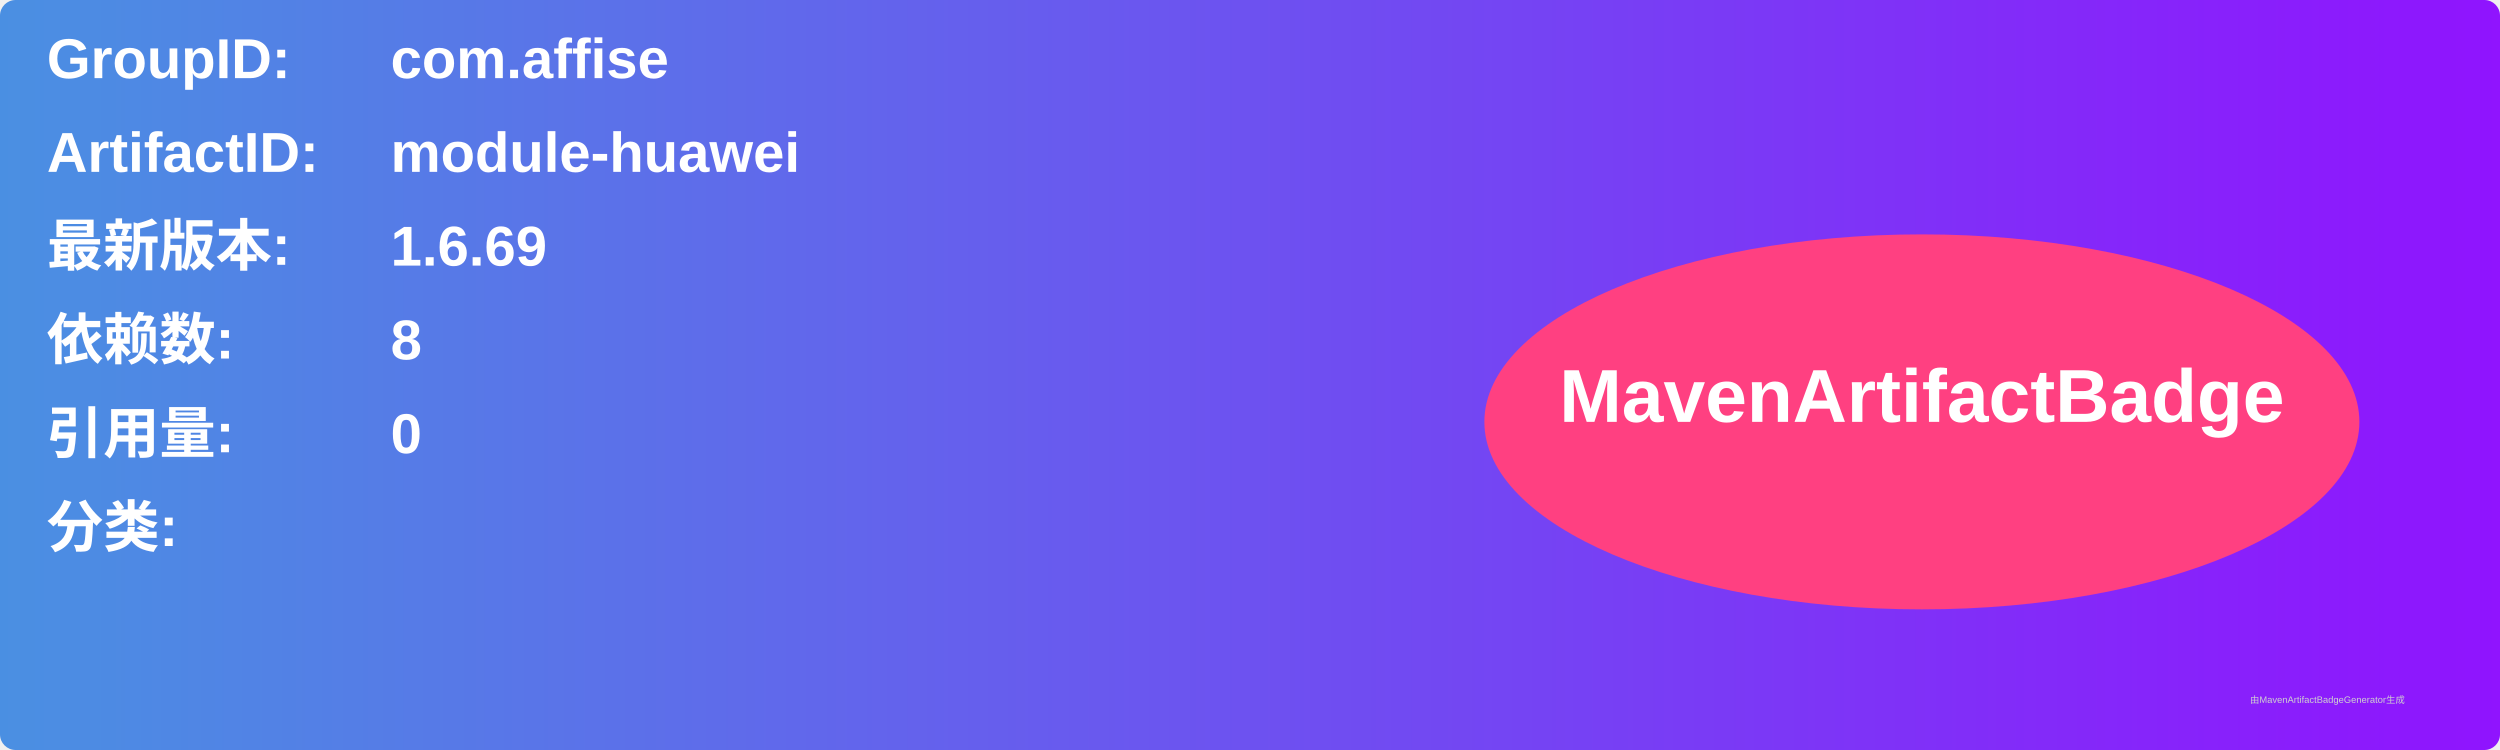
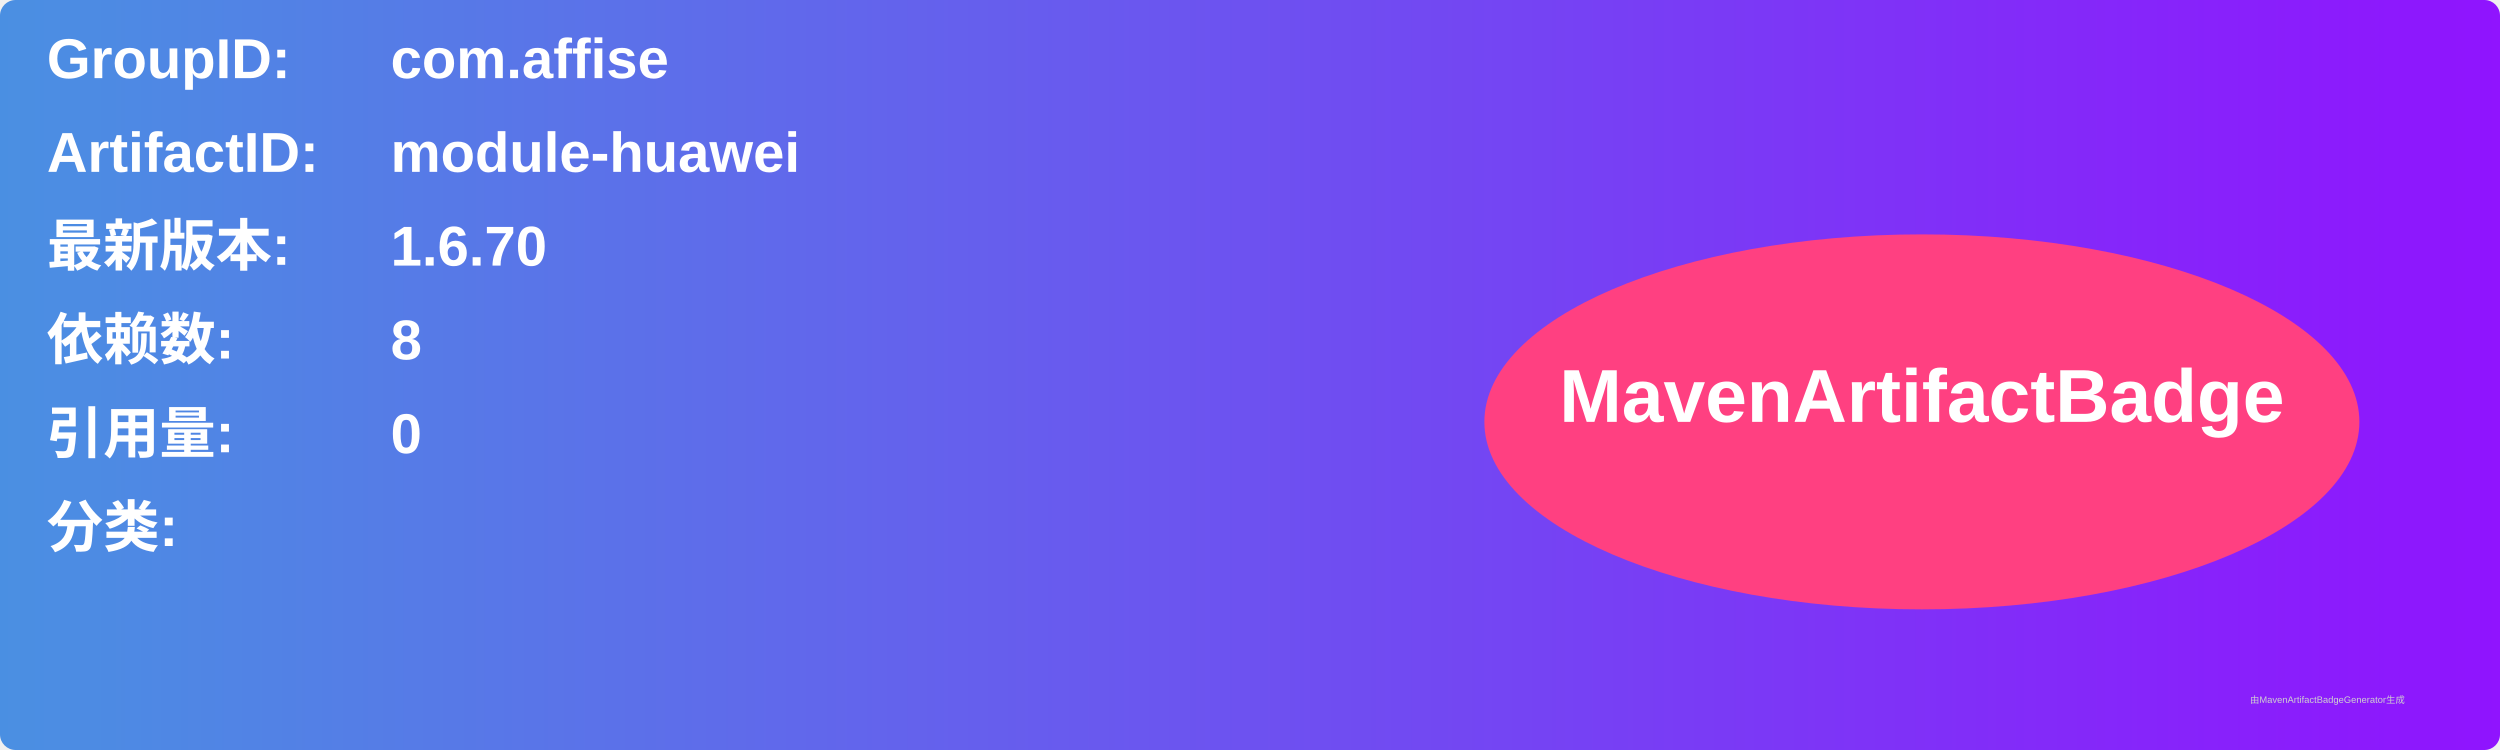
<svg xmlns="http://www.w3.org/2000/svg" width="800" height="240" viewBox="0 0 800 240">
  <linearGradient id="grad" x1="0%" y1="0%" x2="100%" y2="0%">
    <stop offset="0%" stop-color="#4a90e2" />
    <stop offset="100%" stop-color="#9013fe" />
  </linearGradient>
  <rect width="100%" height="100%" rx="5" ry="5" fill="url(#grad)" />
  <g transform="translate(15, 15)">
    <text x="0" y="10" font-family="Arial" font-size="18" fill="white" font-weight="bold" width="260">GroupID:</text>
    <text x="110" y="10" font-family="Arial" font-size="18" fill="white" font-weight="bold" width="460">com.affise</text>
    <text x="0" y="40" font-family="Arial" font-size="18" fill="white" font-weight="bold" width="260">ArtifactID:</text>
    <text x="110" y="40" font-family="Arial" font-size="18" fill="white" font-weight="bold" width="460">module-huawei</text>
    <text x="0" y="70" font-family="Arial" font-size="18" fill="white" font-weight="bold">最新版本:</text>
    <text x="110" y="70" font-family="Arial" font-size="18" fill="white" font-weight="bold">
-       <tspan font-weight="bold">1.6.69</tspan>
+       <tspan font-weight="bold">1.6.70</tspan>
    </text>
    <text x="0" y="100" font-family="Arial" font-size="18" fill="white" font-weight="bold">依赖数: </text>
    <text x="110" y="100" font-family="Arial" font-size="18" fill="white">
      <tspan font-weight="bold">8</tspan>
    </text>
    <text x="0" y="130" font-family="Arial" font-size="18" fill="white" font-weight="bold">引用量: </text>
    <text x="110" y="130" font-family="Arial" font-size="18" fill="white">
      <tspan font-weight="bold">0</tspan>
    </text>
    <text x="0" y="160" font-family="Arial" font-size="18" fill="white" font-weight="bold">分类:</text>
    <text x="10" y="190" font-family="Arial" font-size="10" fill="white">
      <tspan font-weight="bold" />
    </text>
    <ellipse cx="600" cy="120" rx="140" ry="60" fill="#ff4081" />
    <text x="600" y="120" text-anchor="middle" font-family="Arial" font-size="24" fill="white" font-weight="bold">MavenArtifactBadge</text>
  </g>
  <text x="720" y="225" font-family="Arial" font-size="3" fill="#d0d0d0">由MavenArtifactBadgeGenerator生成</text>
</svg>
